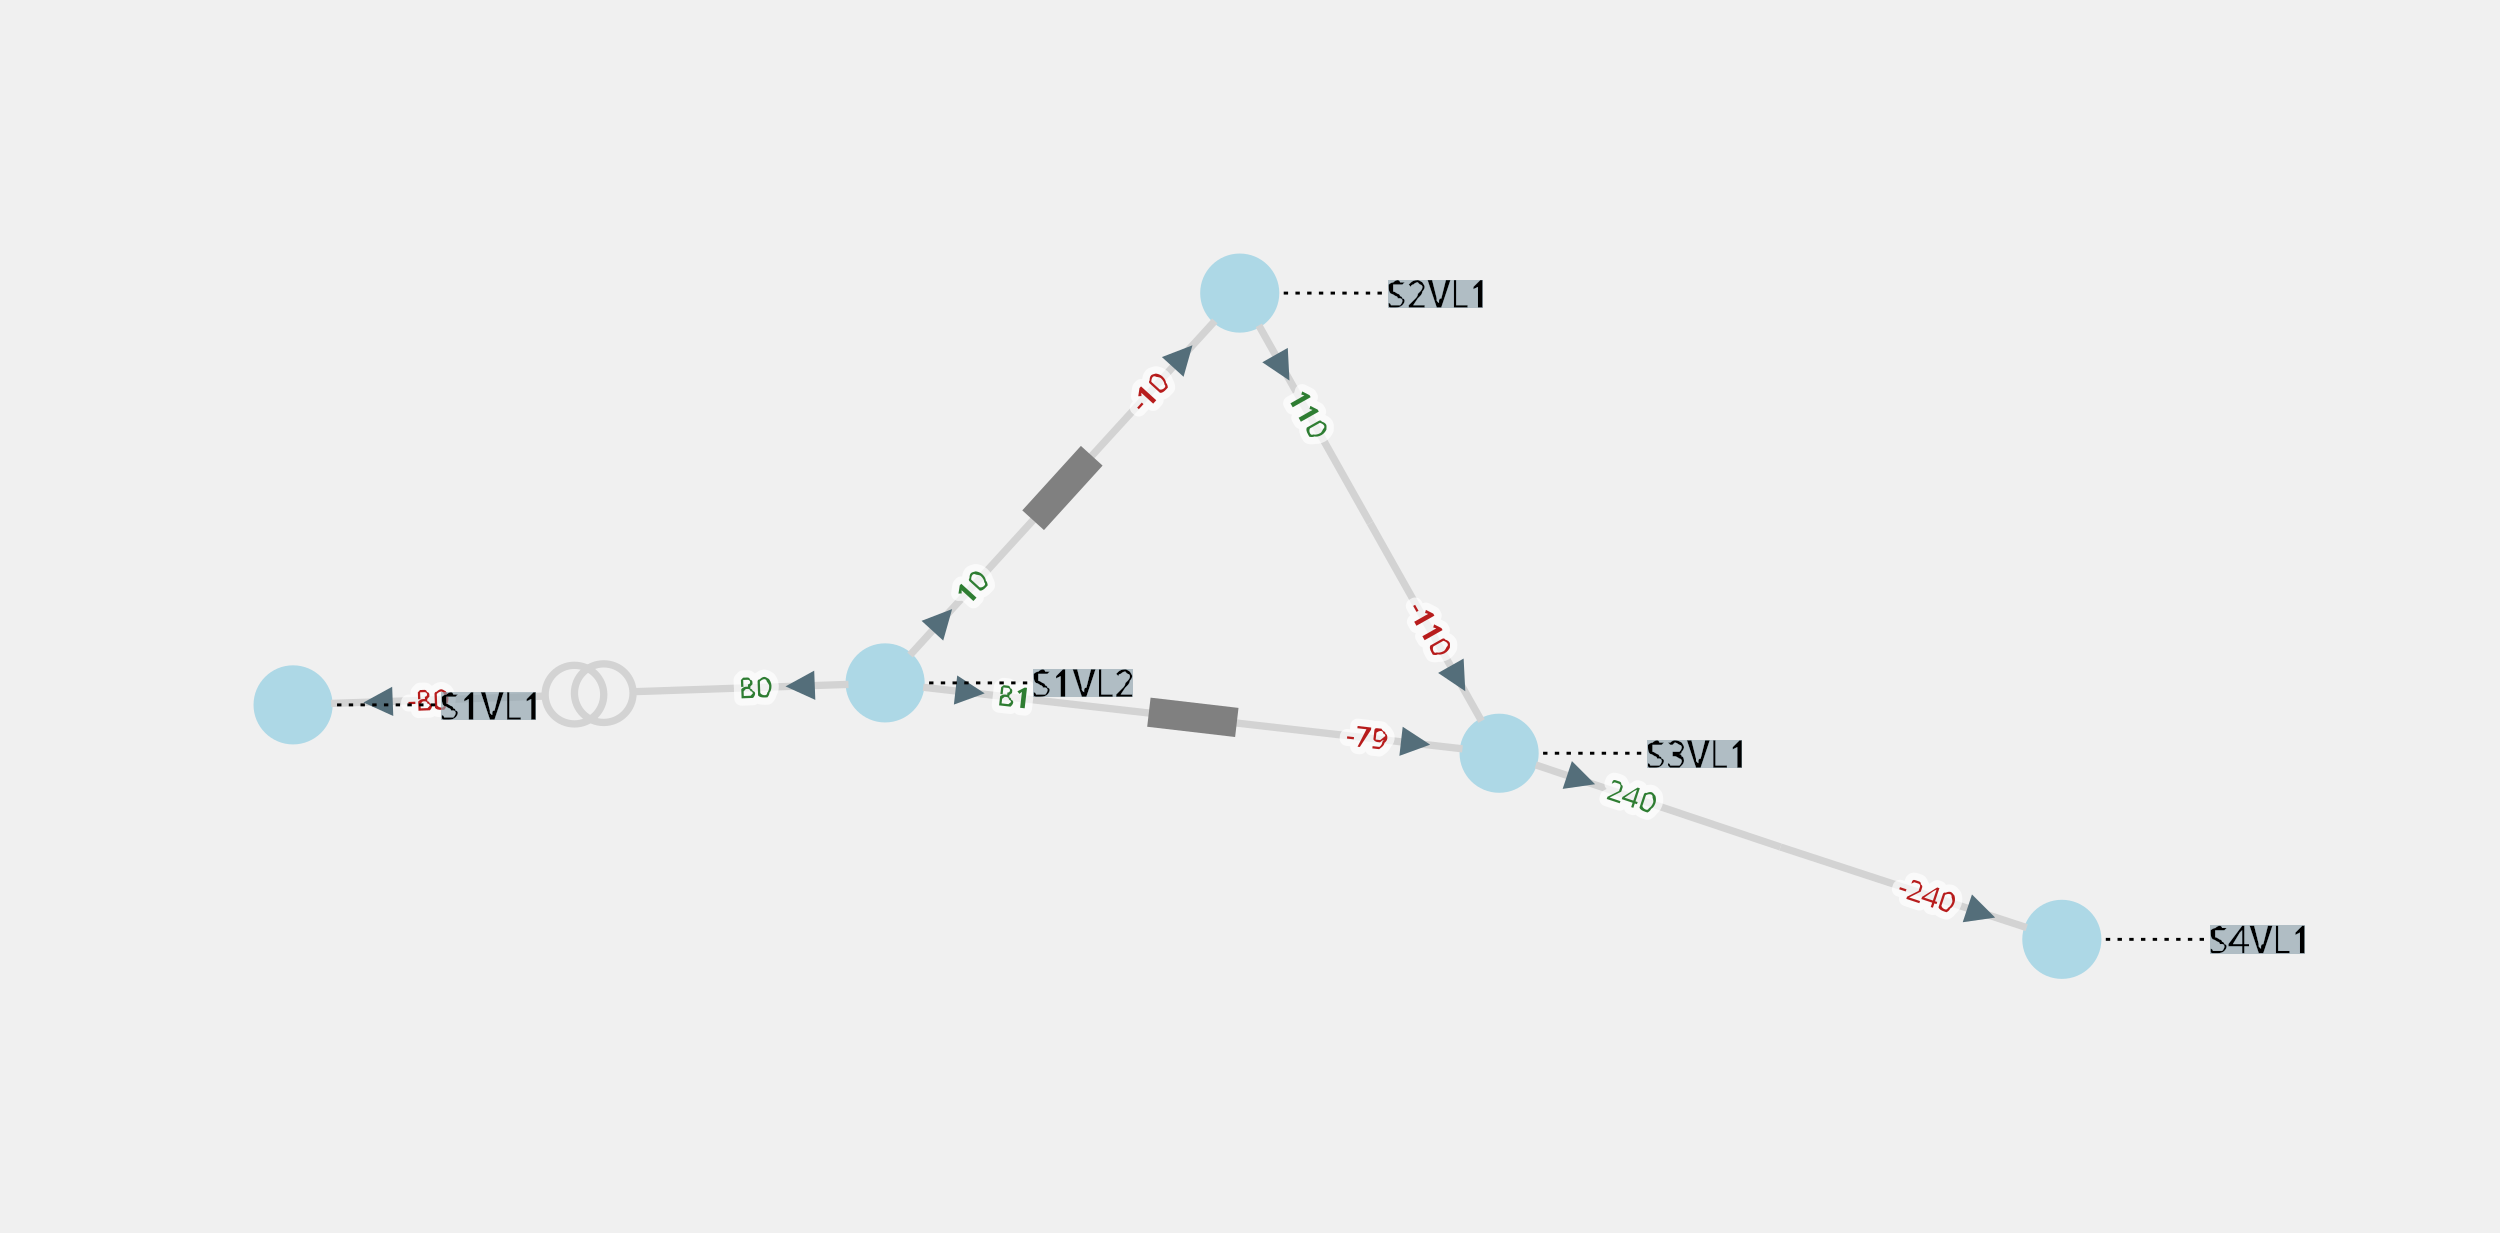
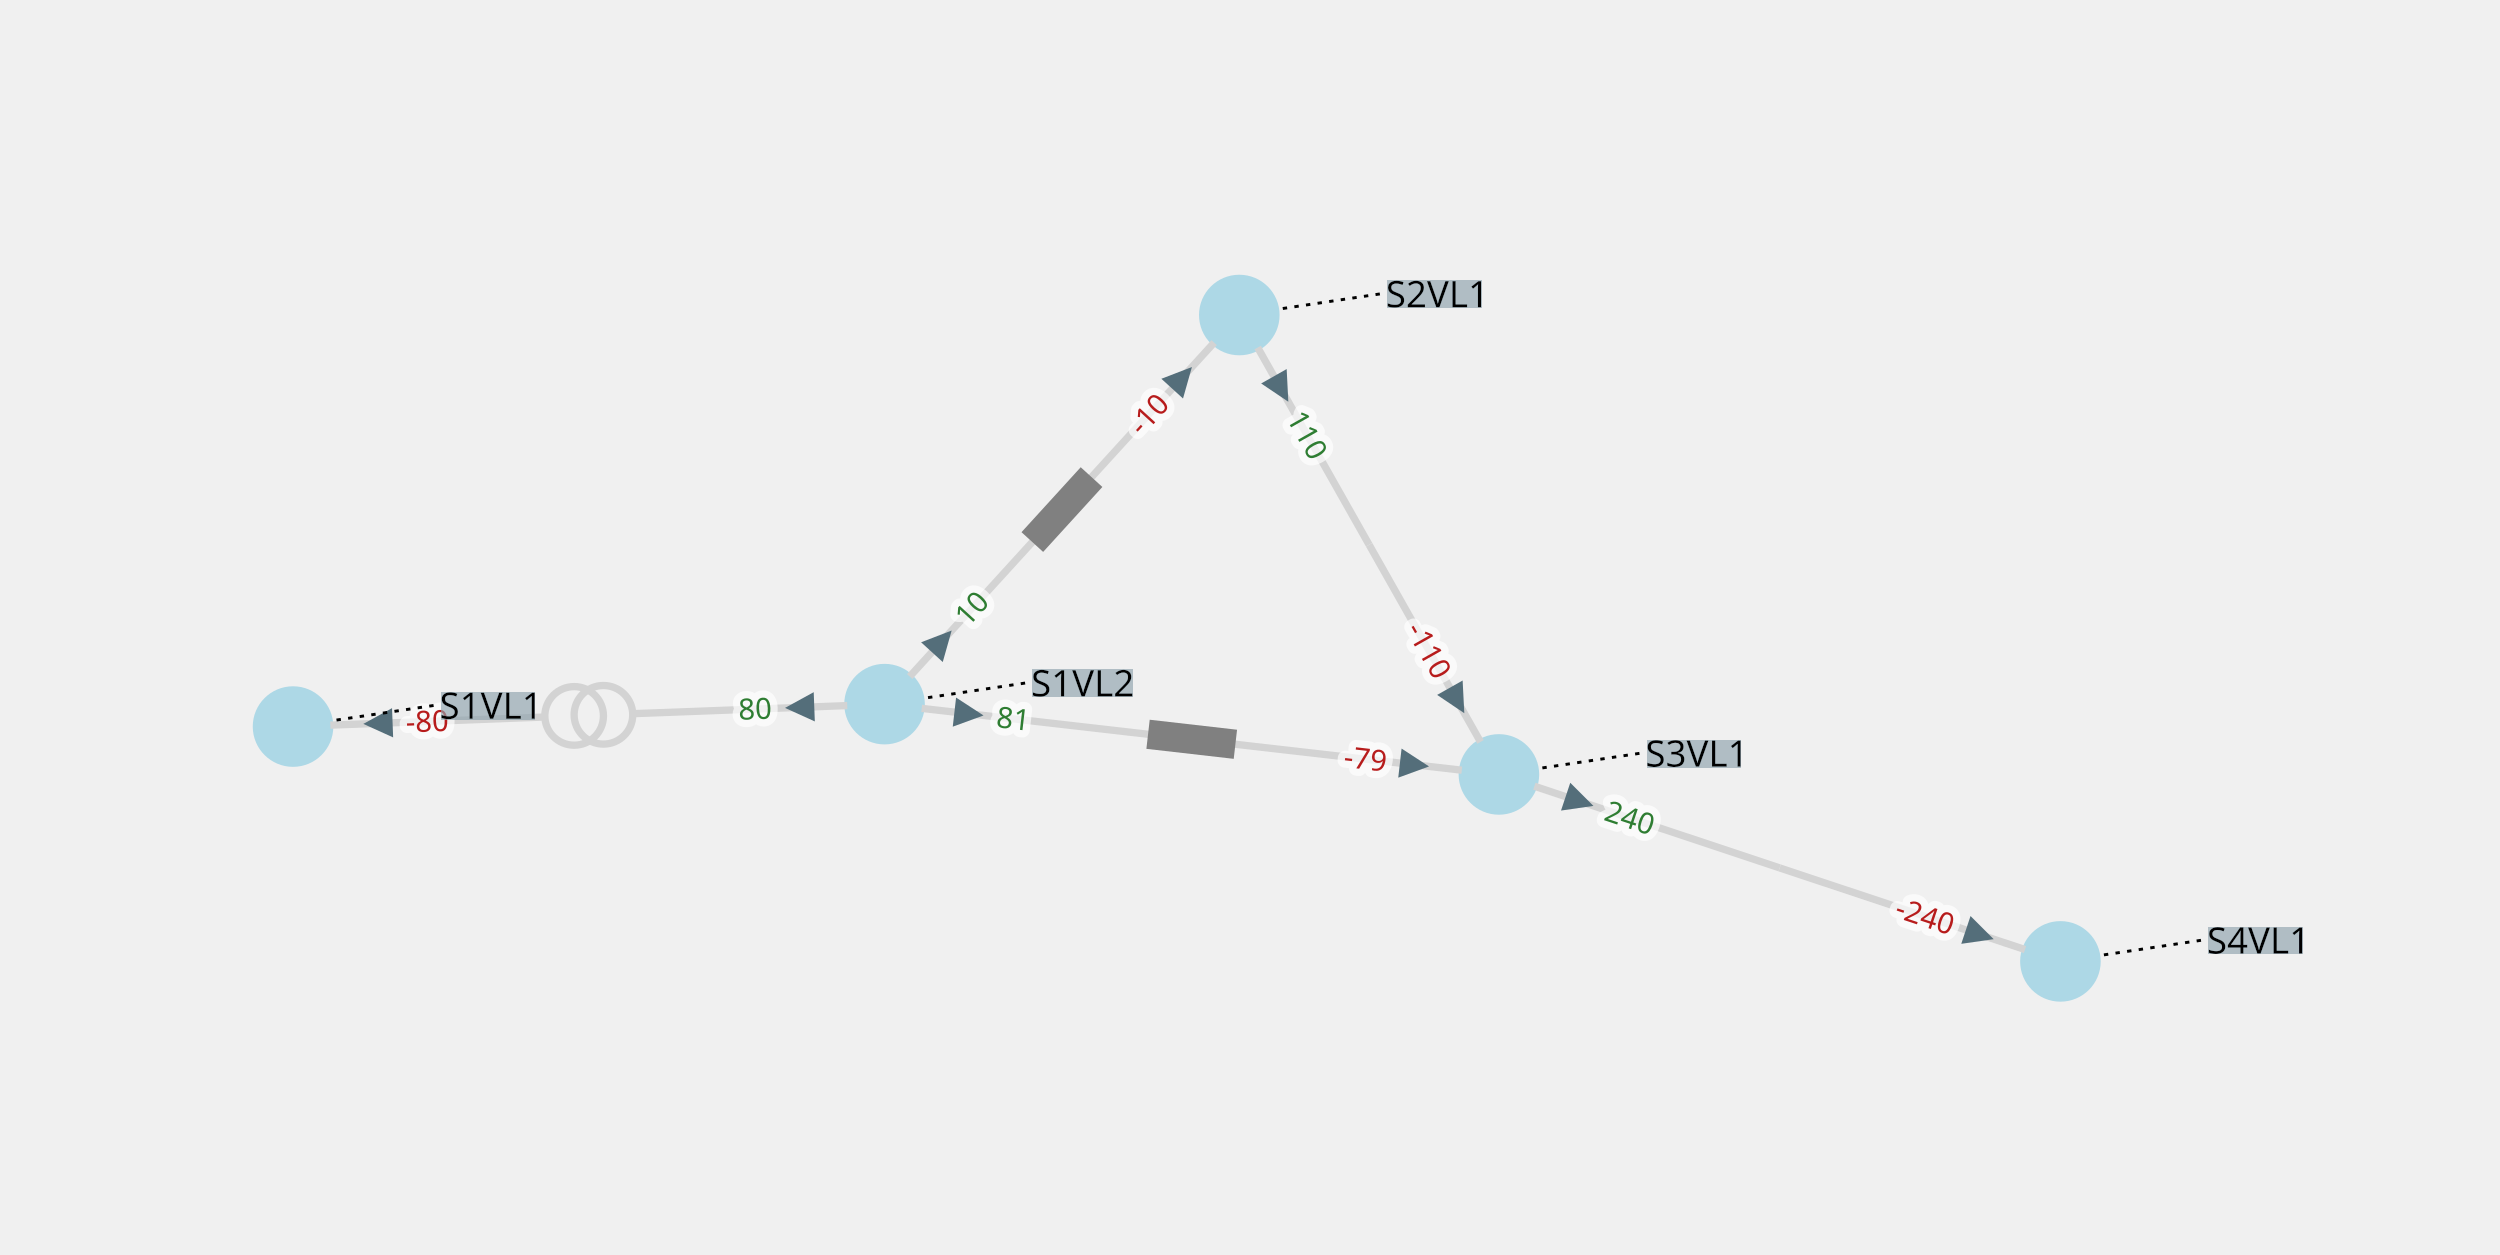
- <svg xmlns="http://www.w3.org/2000/svg" width="800.00" height="394.38" viewBox="-7.73 -4.20 17.06 8.41">
+ <svg xmlns="http://www.w3.org/2000/svg" width="800.00" height="401.42" viewBox="-772.51 -434.74 1706.26 856.15">
  <style>
- .nad-branch-edges polyline, .nad-branch-edges path {stroke: var(--nad-vl-color, lightgrey); stroke-width: 0.05; fill: none}
- .nad-branch-edges circle {stroke: var(--nad-vl-color, lightgrey); stroke-width: 0.05; fill: none}
- .nad-3wt-edges polyline {stroke: var(--nad-vl-color, lightgrey); stroke-width: 0.05; fill: none}
- .nad-text-edges {stroke: black; stroke-width: 0.02; stroke-dasharray: .03,.05}
- .nad-branch-edges .nad-disconnected polyline, .nad-3wt-edges .nad-disconnected polyline {stroke-dasharray: .1,.1}
+ .nad-branch-edges polyline, .nad-branch-edges path {stroke: var(--nad-vl-color, lightgrey); stroke-width: 5; fill: none}
+ .nad-branch-edges circle {stroke: var(--nad-vl-color, lightgrey); stroke-width: 5; fill: none}
+ .nad-3wt-edges polyline {stroke: var(--nad-vl-color, lightgrey); stroke-width: 5; fill: none}
+ .nad-text-edges {stroke: black; stroke-width: 2; stroke-dasharray: 3,5}
+ .nad-branch-edges .nad-disconnected polyline, .nad-3wt-edges .nad-disconnected polyline {stroke-dasharray: 10,10}
.nad-vl-nodes circle, .nad-vl-nodes path {fill: var(--nad-vl-color, lightblue)}
- .nad-vl-nodes circle.nad-unknown-busnode {stroke: lightgrey; stroke-width: 0.05; stroke-dasharray: .05,.05; fill: none}
- .nad-hvdc-edge polyline.nad-hvdc {stroke: grey; stroke-width: 0.2}
- .nad-3wt-nodes circle {stroke: var(--nad-vl-color, lightgrey); stroke-width: 0.05; fill: none}
+ .nad-vl-nodes circle.nad-unknown-busnode {stroke: lightgrey; stroke-width: 5; stroke-dasharray: 5,5; fill: none}
+ .nad-hvdc-edge polyline.nad-hvdc {stroke: grey; stroke-width: 20}
+ .nad-3wt-nodes circle {stroke: var(--nad-vl-color, lightgrey); stroke-width: 5; fill: none}
.nad-state-out .nad-arrow-in {visibility: hidden}
.nad-state-in .nad-arrow-out {visibility: hidden}
.nad-active path {stroke: none; fill: #546e7a}
.nad-active {visibility: visible}
.nad-reactive {visibility: hidden}
.nad-reactive path {stroke: none; fill: #0277bd}
.nad-text-background {flood-color: #90a4aeaa}
- .nad-text-nodes {font: 0.25px "Verdana"; fill: black; dominant-baseline: central}
- .nad-edge-infos text {font: 0.2px "Verdana"; dominant-baseline:middle; stroke: #FFFFFFAA; stroke-width: 0.1; stroke-linejoin:round; paint-order: stroke}
+ .nad-text-nodes {font: 25px "Verdana"; fill: black; dominant-baseline: central}
+ .nad-edge-infos text {font: 20px "Verdana"; dominant-baseline:middle; stroke: #FFFFFFAA; stroke-width: 10; stroke-linejoin:round; paint-order: stroke}
.nad-edge-infos .nad-state-in text {fill: #b71c1c}
.nad-edge-infos .nad-state-out text {fill: #2e7d32}
.nad-vl0to30 {--nad-vl-color: #AFB42B}
.nad-vl30to50 {--nad-vl-color: #EF9A9A}
.nad-vl50to70 {--nad-vl-color: #9C27B0}
.nad-vl70to120 {--nad-vl-color: #E65100}
.nad-vl120to180 {--nad-vl-color: #00ACC1}
.nad-vl180to300 {--nad-vl-color: #2E7D32}
.nad-vl300to500 {--nad-vl-color: #D32F2F}
.nad-branch-edges .nad-overload polyline, .nad-branch-edges .nad-overload path {animation: line-blink 3s infinite}
.nad-vl-nodes .nad-overvoltage {animation: node-over-blink 3s infinite}
.nad-vl-nodes .nad-undervoltage {animation: node-under-blink 3s infinite}

@keyframes line-blink {
-   0%, 80%, 100% {stroke: var(--nad-vl-color, black); stroke-width: 0.05}
-   40% {stroke: #FFEB3B; stroke-width: 0.15}
+   0%, 80%, 100% {stroke: var(--nad-vl-color, black); stroke-width: 5}
+   40% {stroke: #FFEB3B; stroke-width: 15}
}
@keyframes node-over-blink {
  0%, 80%, 100% {stroke: white; stroke-width: 0}
-   40% {stroke: #ff5722; stroke-width: 0.15}
+   40% {stroke: #ff5722; stroke-width: 15}
}
@keyframes node-under-blink {
  0%, 80%, 100% {stroke: white; stroke-width: 0}
-   40% {stroke: #00BCD4; stroke-width: 0.15}
+   40% {stroke: #00BCD4; stroke-width: 15}
}
</style>
  <defs>
    <filter id="textBgFilter" x="0" y="0" width="1" height="1">
      <feFlood class="nad-text-background" />
      <feComposite in="SourceGraphic" operator="over" />
    </filter>
  </defs>
  <g class="nad-vl-nodes">
-     <g transform="translate(-5.73,0.61)" id="0" class="nad-vl180to300">
-       <circle r="0.27" id="1" />
-     </g>
-     <g transform="translate(-1.69,0.46)" id="2" class="nad-vl300to500">
-       <circle r="0.27" id="3" />
-     </g>
-     <g transform="translate(0.73,-2.20)" id="4" class="nad-vl300to500">
-       <circle r="0.27" id="5" />
-     </g>
-     <g transform="translate(2.50,0.94)" id="6" class="nad-vl300to500">
-       <circle r="0.27" id="7" />
-     </g>
-     <g transform="translate(6.34,2.21)" id="8" class="nad-vl300to500">
-       <circle r="0.27" id="9" />
+     <g transform="translate(-572.51,61.14)" id="0" class="nad-vl180to300">
+       <circle r="27.50" id="1" />
+     </g>
+     <g transform="translate(-168.80,45.83)" id="2" class="nad-vl300to500">
+       <circle r="27.50" id="3" />
+     </g>
+     <g transform="translate(73.32,-219.74)" id="4" class="nad-vl300to500">
+       <circle r="27.50" id="5" />
+     </g>
+     <g transform="translate(250.50,93.81)" id="6" class="nad-vl300to500">
+       <circle r="27.50" id="7" />
+     </g>
+     <g transform="translate(633.74,221.41)" id="8" class="nad-vl300to500">
+       <circle r="27.50" id="9" />
    </g>
  </g>
  <g class="nad-branch-edges">
    <g id="10">
      <g class="nad-vl180to300">
-         <polyline points="-5.47,0.60 -4.01,0.55" />
-         <g class="nad-edge-infos" transform="translate(-5.15,0.59)">
+         <polyline points="-547.03,60.17 -400.64,54.62" />
+         <g class="nad-edge-infos" transform="translate(-514.56,58.94)">
          <g class="nad-active nad-state-in">
            <g transform="rotate(87.83)">
-               <path class="nad-arrow-in" d="M-0.1 -0.1 H0.1 L0 0.1z" />
-               <path class="nad-arrow-out" d="M-0.1 0.1 H0.1 L0 -0.1z" />
-             </g>
-             <text transform="rotate(-2.17)" x="0.19">-80</text>
+               <path class="nad-arrow-in" transform="scale(10.00)" d="M-1 -1 H1 L0 1z" />
+               <path class="nad-arrow-out" transform="scale(10.00)" d="M-1 1 H1 L0 -1z" />
+             </g>
+             <text transform="rotate(-2.17)" x="19.00">-80</text>
          </g>
          <g class="nad-reactive nad-state-in">
            <g transform="rotate(87.83)">
-               <path class="nad-arrow-in" d="M-0.1 -0.1 H0.1 L0 0.1z" />
-               <path class="nad-arrow-out" d="M-0.1 0.1 H0.1 L0 -0.1z" />
-             </g>
-             <text transform="rotate(-2.17)" x="0.19">-10</text>
-           </g>
-         </g>
-         <circle cx="-3.81" cy="0.54" r="0.20" />
-       </g>
-       <g class="nad-vl300to500">
-         <polyline points="-1.94,0.47 -3.41,0.52" />
-         <g class="nad-edge-infos" transform="translate(-2.27,0.48)">
+               <path class="nad-arrow-in" transform="scale(10.00)" d="M-1 -1 H1 L0 1z" />
+               <path class="nad-arrow-out" transform="scale(10.00)" d="M-1 1 H1 L0 -1z" />
+             </g>
+             <text transform="rotate(-2.17)" x="19.00">-10</text>
+           </g>
+         </g>
+         <circle cx="-380.65" cy="53.86" r="20.00" />
+       </g>
+       <g class="nad-vl300to500">
+         <polyline points="-194.28,46.80 -340.68,52.35" />
+         <g class="nad-edge-infos" transform="translate(-226.76,48.03)">
          <g class="nad-active nad-state-out">
            <g transform="rotate(-92.17)">
-               <path class="nad-arrow-in" d="M-0.1 -0.1 H0.1 L0 0.1z" />
-               <path class="nad-arrow-out" d="M-0.1 0.1 H0.1 L0 -0.1z" />
-             </g>
-             <text transform="rotate(-2.17)" x="-0.19" style="text-anchor:end">80</text>
+               <path class="nad-arrow-in" transform="scale(10.00)" d="M-1 -1 H1 L0 1z" />
+               <path class="nad-arrow-out" transform="scale(10.00)" d="M-1 1 H1 L0 -1z" />
+             </g>
+             <text transform="rotate(-2.17)" x="-19.00" style="text-anchor:end">80</text>
          </g>
          <g class="nad-reactive nad-state-out">
            <g transform="rotate(-92.17)">
-               <path class="nad-arrow-in" d="M-0.1 -0.1 H0.1 L0 0.1z" />
-               <path class="nad-arrow-out" d="M-0.1 0.1 H0.1 L0 -0.1z" />
-             </g>
-             <text transform="rotate(-2.17)" x="-0.19" style="text-anchor:end">5</text>
-           </g>
-         </g>
-         <circle cx="-3.61" cy="0.53" r="0.20" />
+               <path class="nad-arrow-in" transform="scale(10.00)" d="M-1 -1 H1 L0 1z" />
+               <path class="nad-arrow-out" transform="scale(10.00)" d="M-1 1 H1 L0 -1z" />
+             </g>
+             <text transform="rotate(-2.17)" x="-19.00" style="text-anchor:end">5</text>
+           </g>
+         </g>
+         <circle cx="-360.67" cy="53.11" r="20.00" />
      </g>
    </g>
    <g id="11" class="nad-hvdc-edge">
      <g class="nad-vl300to500">
-         <polyline points="-1.52,0.27 -0.48,-0.87" />
-         <g class="nad-edge-infos" transform="translate(-1.30,0.03)">
+         <polyline points="-151.62,26.99 -47.74,-86.96" />
+         <g class="nad-edge-infos" transform="translate(-129.73,2.97)">
          <g class="nad-active nad-state-out">
            <g transform="rotate(42.36)">
-               <path class="nad-arrow-in" d="M-0.1 -0.1 H0.1 L0 0.1z" />
-               <path class="nad-arrow-out" d="M-0.1 0.1 H0.1 L0 -0.1z" />
-             </g>
-             <text transform="rotate(-47.64)" x="0.19">10</text>
+               <path class="nad-arrow-in" transform="scale(10.00)" d="M-1 -1 H1 L0 1z" />
+               <path class="nad-arrow-out" transform="scale(10.00)" d="M-1 1 H1 L0 -1z" />
+             </g>
+             <text transform="rotate(-47.64)" x="19.00">10</text>
          </g>
          <g class="nad-reactive nad-state-in">
            <g transform="rotate(42.36)">
-               <path class="nad-arrow-in" d="M-0.1 -0.1 H0.1 L0 0.1z" />
-               <path class="nad-arrow-out" d="M-0.1 0.1 H0.1 L0 -0.1z" />
-             </g>
-             <text transform="rotate(-47.64)" x="0.19">-512</text>
-           </g>
-         </g>
-       </g>
-       <g class="nad-vl300to500">
-         <polyline points="0.56,-2.01 -0.48,-0.87" />
-         <g class="nad-edge-infos" transform="translate(0.34,-1.77)">
+               <path class="nad-arrow-in" transform="scale(10.00)" d="M-1 -1 H1 L0 1z" />
+               <path class="nad-arrow-out" transform="scale(10.00)" d="M-1 1 H1 L0 -1z" />
+             </g>
+             <text transform="rotate(-47.64)" x="19.00">-512</text>
+           </g>
+         </g>
+       </g>
+       <g class="nad-vl300to500">
+         <polyline points="56.14,-200.90 -47.74,-86.96" />
+         <g class="nad-edge-infos" transform="translate(34.25,-176.88)">
          <g class="nad-active nad-state-in">
            <g transform="rotate(-137.64)">
-               <path class="nad-arrow-in" d="M-0.1 -0.1 H0.1 L0 0.1z" />
-               <path class="nad-arrow-out" d="M-0.1 0.1 H0.1 L0 -0.1z" />
-             </g>
-             <text transform="rotate(-47.64)" x="-0.19" style="text-anchor:end">-10</text>
+               <path class="nad-arrow-in" transform="scale(10.00)" d="M-1 -1 H1 L0 1z" />
+               <path class="nad-arrow-out" transform="scale(10.00)" d="M-1 1 H1 L0 -1z" />
+             </g>
+             <text transform="rotate(-47.64)" x="-19.00" style="text-anchor:end">-10</text>
          </g>
          <g class="nad-reactive nad-state-in">
            <g transform="rotate(-137.64)">
-               <path class="nad-arrow-in" d="M-0.1 -0.1 H0.1 L0 0.1z" />
-               <path class="nad-arrow-out" d="M-0.1 0.1 H0.1 L0 -0.1z" />
-             </g>
-             <text transform="rotate(-47.64)" x="-0.19" style="text-anchor:end">-120</text>
-           </g>
-         </g>
-       </g>
-       <polyline points="-0.68,-0.65 -0.28,-1.09" class="nad-hvdc" />
+               <path class="nad-arrow-in" transform="scale(10.00)" d="M-1 -1 H1 L0 1z" />
+               <path class="nad-arrow-out" transform="scale(10.00)" d="M-1 1 H1 L0 -1z" />
+             </g>
+             <text transform="rotate(-47.64)" x="-19.00" style="text-anchor:end">-120</text>
+           </g>
+         </g>
+       </g>
+       <polyline points="-67.95,-64.79 -27.53,-109.12" class="nad-hvdc" />
    </g>
    <g id="12" class="nad-hvdc-edge">
      <g class="nad-vl300to500">
-         <polyline points="-1.43,0.49 0.41,0.70" />
-         <g class="nad-edge-infos" transform="translate(-1.11,0.52)">
+         <polyline points="-143.47,48.73 40.85,69.82" />
+         <g class="nad-edge-infos" transform="translate(-111.18,52.42)">
          <g class="nad-active nad-state-out">
            <g transform="rotate(96.53)">
-               <path class="nad-arrow-in" d="M-0.1 -0.1 H0.1 L0 0.1z" />
-               <path class="nad-arrow-out" d="M-0.1 0.1 H0.1 L0 -0.1z" />
-             </g>
-             <text transform="rotate(6.53)" x="0.19">81</text>
+               <path class="nad-arrow-in" transform="scale(10.00)" d="M-1 -1 H1 L0 1z" />
+               <path class="nad-arrow-out" transform="scale(10.00)" d="M-1 1 H1 L0 -1z" />
+             </g>
+             <text transform="rotate(6.53)" x="19.00">81</text>
          </g>
          <g class="nad-reactive nad-state-out">
            <g transform="rotate(96.53)">
-               <path class="nad-arrow-in" d="M-0.1 -0.1 H0.1 L0 0.1z" />
-               <path class="nad-arrow-out" d="M-0.1 0.1 H0.1 L0 -0.1z" />
-             </g>
-             <text transform="rotate(6.53)" x="0.19">0</text>
-           </g>
-         </g>
-       </g>
-       <g class="nad-vl300to500">
-         <polyline points="2.25,0.91 0.41,0.70" />
-         <g class="nad-edge-infos" transform="translate(1.93,0.87)">
+               <path class="nad-arrow-in" transform="scale(10.00)" d="M-1 -1 H1 L0 1z" />
+               <path class="nad-arrow-out" transform="scale(10.00)" d="M-1 1 H1 L0 -1z" />
+             </g>
+             <text transform="rotate(6.53)" x="19.00">0</text>
+           </g>
+         </g>
+       </g>
+       <g class="nad-vl300to500">
+         <polyline points="225.16,90.92 40.85,69.82" />
+         <g class="nad-edge-infos" transform="translate(192.87,87.22)">
          <g class="nad-active nad-state-in">
            <g transform="rotate(-83.47)">
-               <path class="nad-arrow-in" d="M-0.1 -0.1 H0.1 L0 0.1z" />
-               <path class="nad-arrow-out" d="M-0.1 0.1 H0.1 L0 -0.1z" />
-             </g>
-             <text transform="rotate(-353.47)" x="-0.19" style="text-anchor:end">-79</text>
+               <path class="nad-arrow-in" transform="scale(10.00)" d="M-1 -1 H1 L0 1z" />
+               <path class="nad-arrow-out" transform="scale(10.00)" d="M-1 1 H1 L0 -1z" />
+             </g>
+             <text transform="rotate(-353.47)" x="-19.00" style="text-anchor:end">-79</text>
          </g>
          <g class="nad-reactive nad-state-out">
            <g transform="rotate(-83.47)">
-               <path class="nad-arrow-in" d="M-0.1 -0.1 H0.1 L0 0.1z" />
-               <path class="nad-arrow-out" d="M-0.1 0.1 H0.1 L0 -0.1z" />
-             </g>
-             <text transform="rotate(-353.47)" x="-0.19" style="text-anchor:end">0</text>
-           </g>
-         </g>
-       </g>
-       <polyline points="0.11,0.66 0.71,0.73" class="nad-hvdc" />
+               <path class="nad-arrow-in" transform="scale(10.00)" d="M-1 -1 H1 L0 1z" />
+               <path class="nad-arrow-out" transform="scale(10.00)" d="M-1 1 H1 L0 -1z" />
+             </g>
+             <text transform="rotate(-353.47)" x="-19.00" style="text-anchor:end">0</text>
+           </g>
+         </g>
+       </g>
+       <polyline points="11.04,66.41 70.65,73.23" class="nad-hvdc" />
    </g>
    <g id="13">
      <g class="nad-vl300to500">
-         <polyline points="0.86,-1.98 1.62,-0.63" />
-         <g class="nad-edge-infos" transform="translate(1.02,-1.69)">
+         <polyline points="85.87,-197.54 161.91,-62.96" />
+         <g class="nad-edge-infos" transform="translate(101.86,-169.24)">
          <g class="nad-active nad-state-out">
            <g transform="rotate(150.53)">
-               <path class="nad-arrow-in" d="M-0.1 -0.1 H0.1 L0 0.1z" />
-               <path class="nad-arrow-out" d="M-0.1 0.1 H0.1 L0 -0.1z" />
-             </g>
-             <text transform="rotate(60.53)" x="0.19">110</text>
+               <path class="nad-arrow-in" transform="scale(10.00)" d="M-1 -1 H1 L0 1z" />
+               <path class="nad-arrow-out" transform="scale(10.00)" d="M-1 1 H1 L0 -1z" />
+             </g>
+             <text transform="rotate(60.53)" x="19.00">110</text>
          </g>
          <g class="nad-reactive nad-state-out">
            <g transform="rotate(150.53)">
-               <path class="nad-arrow-in" d="M-0.1 -0.1 H0.1 L0 0.1z" />
-               <path class="nad-arrow-out" d="M-0.1 0.1 H0.1 L0 -0.1z" />
-             </g>
-             <text transform="rotate(60.53)" x="0.19">190</text>
-           </g>
-         </g>
-       </g>
-       <g class="nad-vl300to500">
-         <polyline points="2.38,0.72 1.62,-0.63" />
-         <g class="nad-edge-infos" transform="translate(2.22,0.43)">
+               <path class="nad-arrow-in" transform="scale(10.00)" d="M-1 -1 H1 L0 1z" />
+               <path class="nad-arrow-out" transform="scale(10.00)" d="M-1 1 H1 L0 -1z" />
+             </g>
+             <text transform="rotate(60.53)" x="19.00">190</text>
+           </g>
+         </g>
+       </g>
+       <g class="nad-vl300to500">
+         <polyline points="237.95,71.61 161.91,-62.96" />
+         <g class="nad-edge-infos" transform="translate(221.96,43.32)">
          <g class="nad-active nad-state-in">
            <g transform="rotate(-29.47)">
-               <path class="nad-arrow-in" d="M-0.1 -0.1 H0.1 L0 0.1z" />
-               <path class="nad-arrow-out" d="M-0.1 0.1 H0.1 L0 -0.1z" />
-             </g>
-             <text transform="rotate(-299.47)" x="-0.19" style="text-anchor:end">-110</text>
+               <path class="nad-arrow-in" transform="scale(10.00)" d="M-1 -1 H1 L0 1z" />
+               <path class="nad-arrow-out" transform="scale(10.00)" d="M-1 1 H1 L0 -1z" />
+             </g>
+             <text transform="rotate(-299.47)" x="-19.00" style="text-anchor:end">-110</text>
          </g>
          <g class="nad-reactive nad-state-in">
            <g transform="rotate(-29.47)">
-               <path class="nad-arrow-in" d="M-0.1 -0.1 H0.1 L0 0.1z" />
-               <path class="nad-arrow-out" d="M-0.1 0.1 H0.1 L0 -0.1z" />
-             </g>
-             <text transform="rotate(-299.47)" x="-0.19" style="text-anchor:end">-185</text>
+               <path class="nad-arrow-in" transform="scale(10.00)" d="M-1 -1 H1 L0 1z" />
+               <path class="nad-arrow-out" transform="scale(10.00)" d="M-1 1 H1 L0 -1z" />
+             </g>
+             <text transform="rotate(-299.47)" x="-19.00" style="text-anchor:end">-185</text>
          </g>
        </g>
      </g>
    </g>
    <g id="14">
      <g class="nad-vl300to500">
-         <polyline points="2.75,1.02 4.42,1.58" />
-         <g class="nad-edge-infos" transform="translate(3.06,1.12)">
+         <polyline points="274.69,101.87 442.12,157.61" />
+         <g class="nad-edge-infos" transform="translate(305.53,112.14)">
          <g class="nad-active nad-state-out">
            <g transform="rotate(108.41)">
-               <path class="nad-arrow-in" d="M-0.1 -0.1 H0.1 L0 0.1z" />
-               <path class="nad-arrow-out" d="M-0.1 0.1 H0.1 L0 -0.1z" />
-             </g>
-             <text transform="rotate(18.41)" x="0.19">240</text>
+               <path class="nad-arrow-in" transform="scale(10.00)" d="M-1 -1 H1 L0 1z" />
+               <path class="nad-arrow-out" transform="scale(10.00)" d="M-1 1 H1 L0 -1z" />
+             </g>
+             <text transform="rotate(18.41)" x="19.00">240</text>
          </g>
          <g class="nad-reactive nad-state-out">
            <g transform="rotate(108.41)">
-               <path class="nad-arrow-in" d="M-0.1 -0.1 H0.1 L0 0.1z" />
-               <path class="nad-arrow-out" d="M-0.1 0.1 H0.1 L0 -0.1z" />
-             </g>
-             <text transform="rotate(18.41)" x="0.19">2</text>
-           </g>
-         </g>
-       </g>
-       <g class="nad-vl300to500">
-         <polyline points="6.10,2.13 4.42,1.58" />
-         <g class="nad-edge-infos" transform="translate(5.79,2.03)">
+               <path class="nad-arrow-in" transform="scale(10.00)" d="M-1 -1 H1 L0 1z" />
+               <path class="nad-arrow-out" transform="scale(10.00)" d="M-1 1 H1 L0 -1z" />
+             </g>
+             <text transform="rotate(18.41)" x="19.00">2</text>
+           </g>
+         </g>
+       </g>
+       <g class="nad-vl300to500">
+         <polyline points="609.55,213.35 442.12,157.61" />
+         <g class="nad-edge-infos" transform="translate(578.71,203.09)">
          <g class="nad-active nad-state-in">
            <g transform="rotate(-71.59)">
-               <path class="nad-arrow-in" d="M-0.1 -0.1 H0.1 L0 0.1z" />
-               <path class="nad-arrow-out" d="M-0.1 0.1 H0.1 L0 -0.1z" />
-             </g>
-             <text transform="rotate(-341.59)" x="-0.19" style="text-anchor:end">-240</text>
+               <path class="nad-arrow-in" transform="scale(10.00)" d="M-1 -1 H1 L0 1z" />
+               <path class="nad-arrow-out" transform="scale(10.00)" d="M-1 1 H1 L0 -1z" />
+             </g>
+             <text transform="rotate(-341.59)" x="-19.00" style="text-anchor:end">-240</text>
          </g>
          <g class="nad-reactive nad-state-out">
            <g transform="rotate(-71.59)">
-               <path class="nad-arrow-in" d="M-0.1 -0.1 H0.1 L0 0.1z" />
-               <path class="nad-arrow-out" d="M-0.1 0.1 H0.1 L0 -0.1z" />
-             </g>
-             <text transform="rotate(-341.59)" x="-0.19" style="text-anchor:end">3</text>
+               <path class="nad-arrow-in" transform="scale(10.00)" d="M-1 -1 H1 L0 1z" />
+               <path class="nad-arrow-out" transform="scale(10.00)" d="M-1 1 H1 L0 -1z" />
+             </g>
+             <text transform="rotate(-341.59)" x="-19.00" style="text-anchor:end">3</text>
          </g>
        </g>
      </g>
    </g>
  </g>
  <g class="nad-text-edges">
-     <polyline id="0_edge" points="-5.43,0.61 -4.73,0.61" />
-     <polyline id="2_edge" points="-1.39,0.46 -0.69,0.46" />
-     <polyline id="4_edge" points="1.03,-2.20 1.73,-2.20" />
-     <polyline id="6_edge" points="2.80,0.94 3.50,0.94" />
-     <polyline id="8_edge" points="6.64,2.21 7.34,2.21" />
+     <polyline id="0_edge" points="-542.85,56.69 -472.51,46.14" />
+     <polyline id="2_edge" points="-139.13,41.38 -68.80,30.83" />
+     <polyline id="4_edge" points="102.99,-224.19 173.32,-234.74" />
+     <polyline id="6_edge" points="280.16,89.36 350.50,78.81" />
+     <polyline id="8_edge" points="663.41,216.96 733.74,206.41" />
  </g>
  <g class="nad-text-nodes">
-     <text filter="url(#textBgFilter)" y="0.61" x="-4.73">S1VL1</text>
-     <text filter="url(#textBgFilter)" y="0.46" x="-0.69">S1VL2</text>
-     <text filter="url(#textBgFilter)" y="-2.20" x="1.73">S2VL1</text>
-     <text filter="url(#textBgFilter)" y="0.94" x="3.50">S3VL1</text>
-     <text filter="url(#textBgFilter)" y="2.21" x="7.34">S4VL1</text>
+     <text filter="url(#textBgFilter)" y="46.14" x="-472.51">S1VL1</text>
+     <text filter="url(#textBgFilter)" y="30.83" x="-68.80">S1VL2</text>
+     <text filter="url(#textBgFilter)" y="-234.74" x="173.32">S2VL1</text>
+     <text filter="url(#textBgFilter)" y="78.81" x="350.50">S3VL1</text>
+     <text filter="url(#textBgFilter)" y="206.41" x="733.74">S4VL1</text>
  </g>
</svg>
